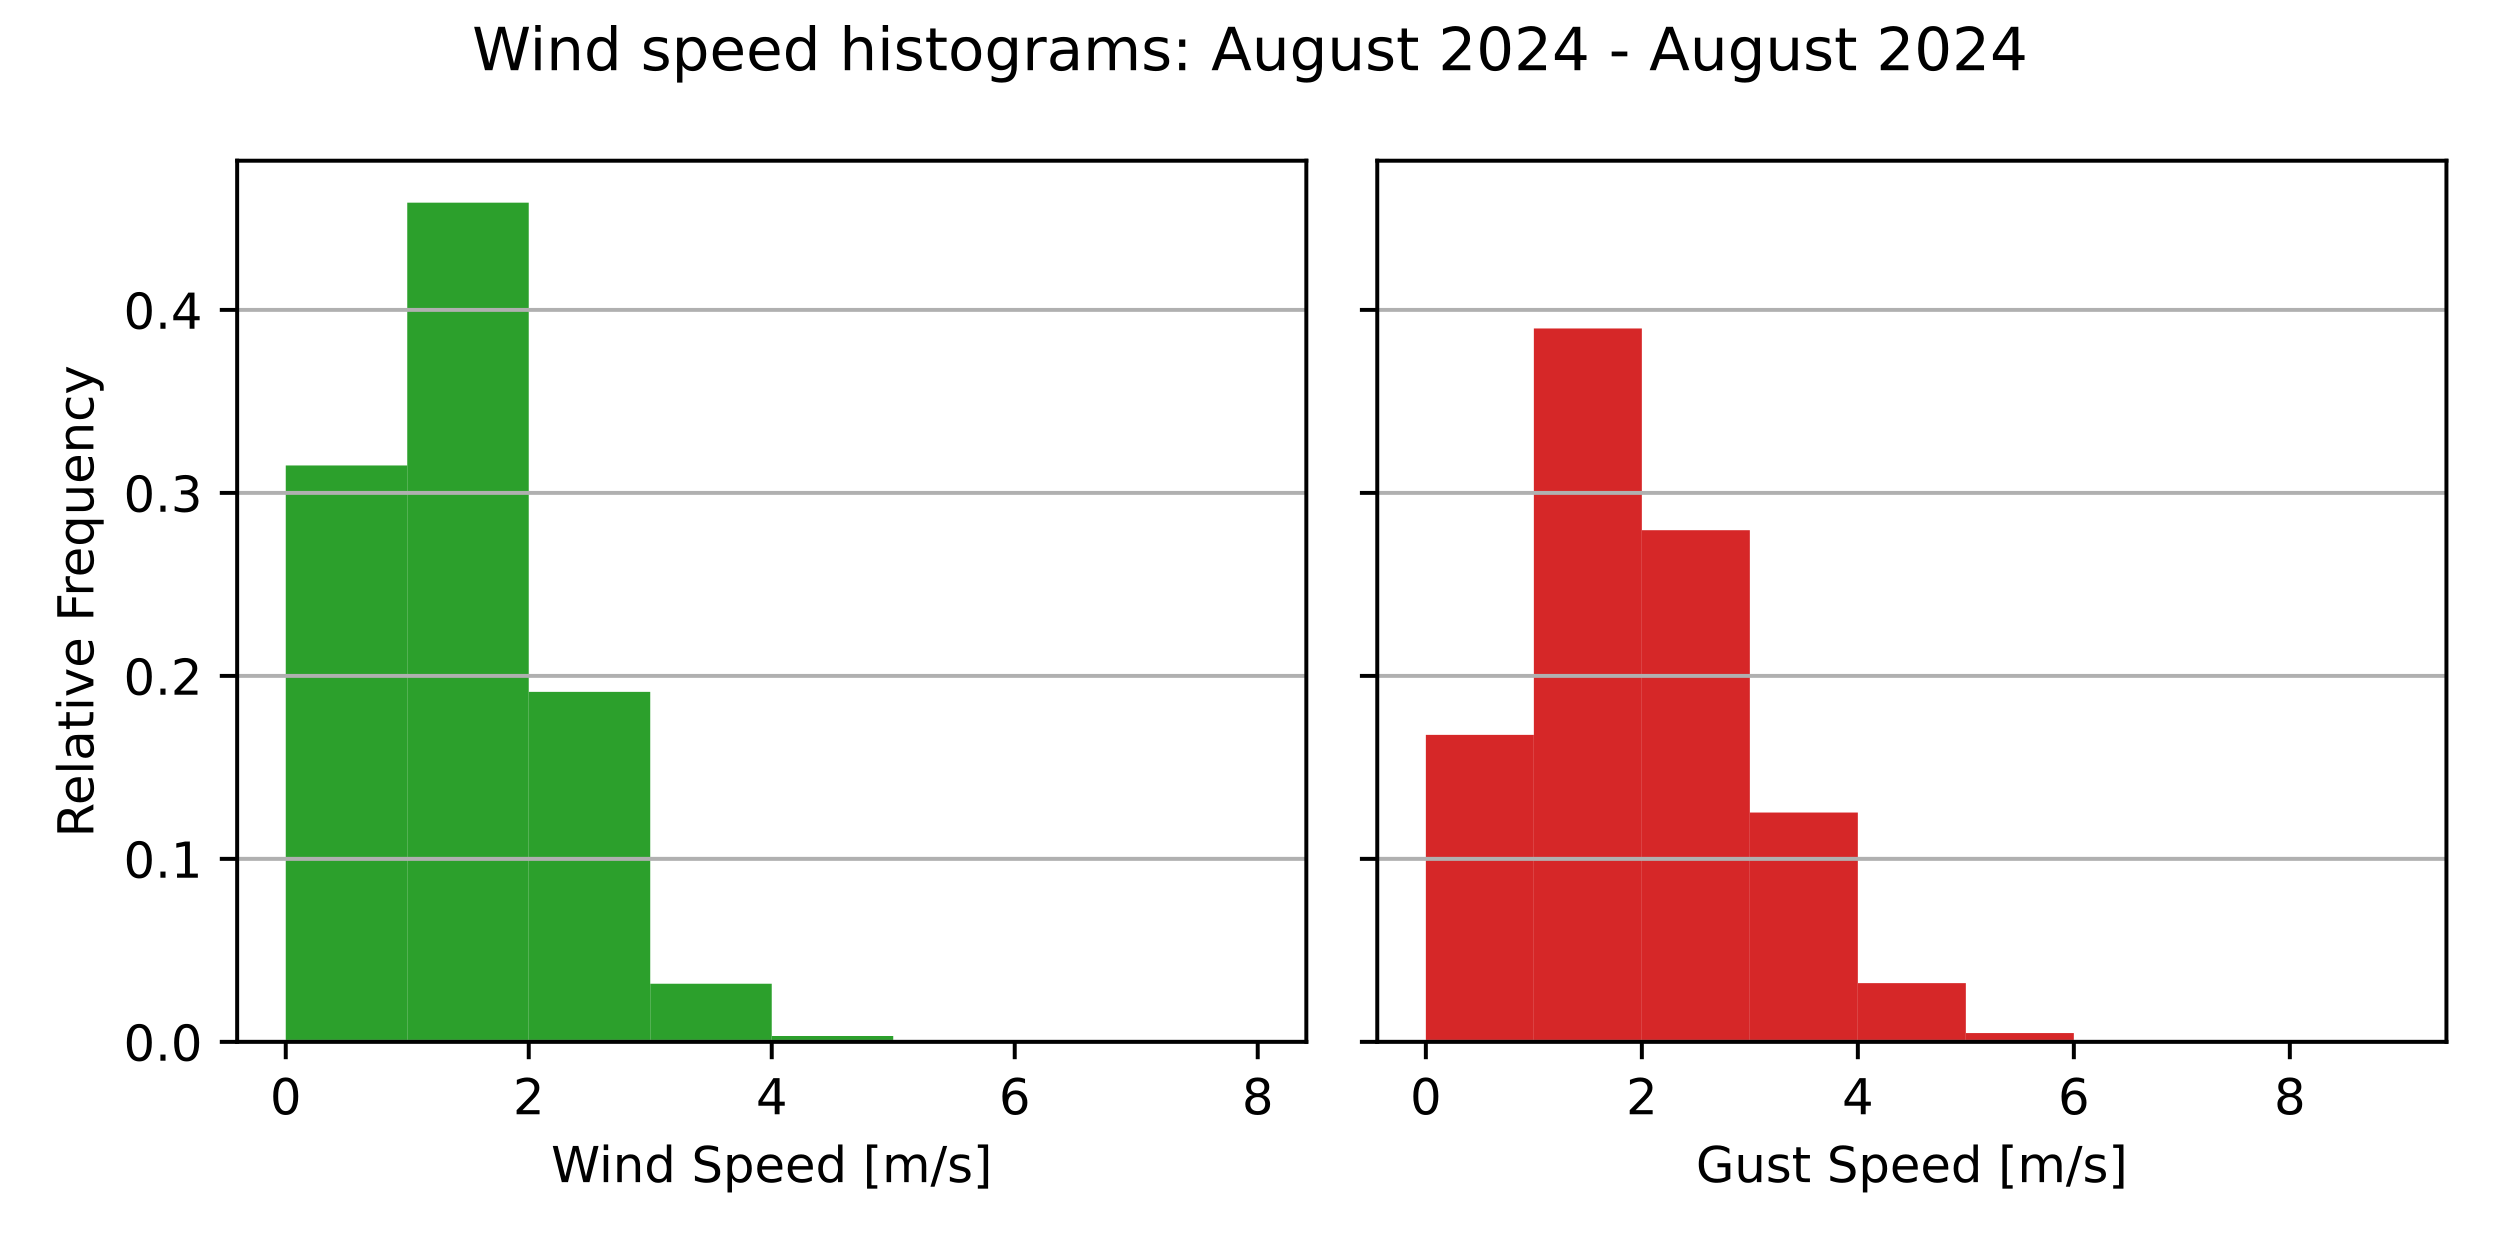
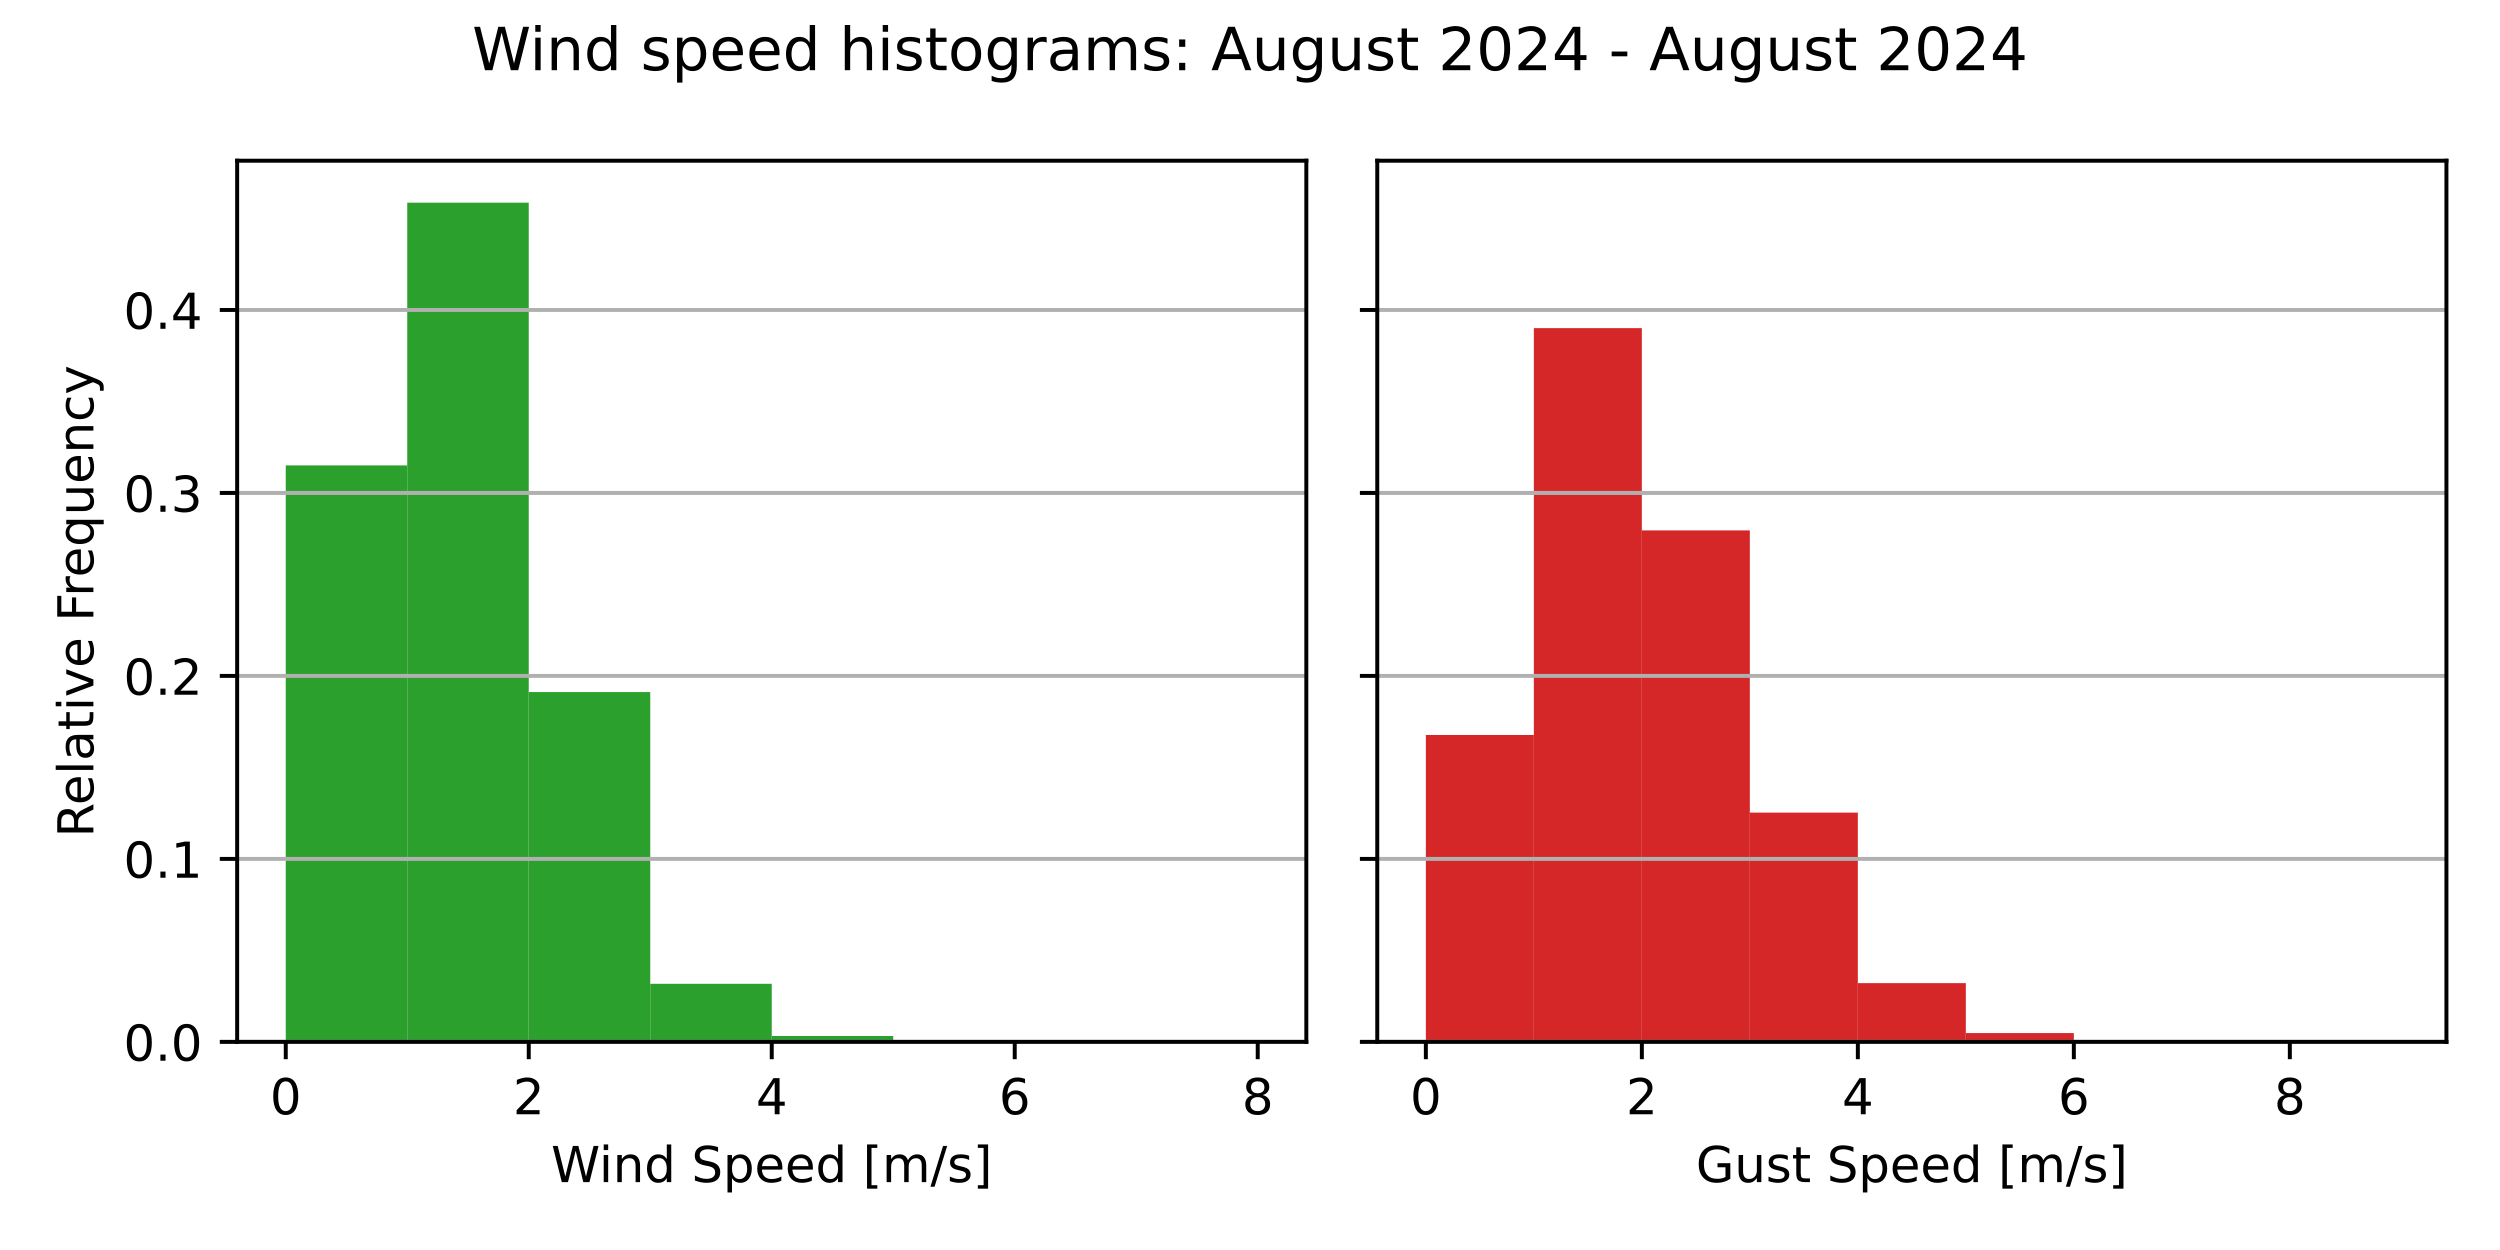
<svg xmlns="http://www.w3.org/2000/svg" xmlns:xlink="http://www.w3.org/1999/xlink" width="504pt" height="252pt" viewBox="0 0 504 252" version="1.1">
  <defs>
    <style type="text/css">*{stroke-linejoin: round; stroke-linecap: butt}</style>
  </defs>
  <g id="figure_1">
    <g id="patch_1">
      <path d="M 0 252  L 504 252  L 504 0  L 0 0  z " style="fill: #ffffff" />
    </g>
    <g id="axes_1">
      <g id="patch_2">
        <path d="M 47.81 210.04  L 263.355 210.04  L 263.355 32.4  L 47.81 32.4  z " style="fill: #ffffff" />
      </g>
      <g id="patch_3">
-         <path d="M 57.608 210.04  L 82.101 210.04  L 82.101 93.84  L 57.608 93.84  z " clip-path="url(#p64d904587e)" style="fill: #2ca02c" />
+         <path d="M 57.608 210.04  L 82.101 210.04  L 82.101 93.822  L 57.608 93.822  z " clip-path="url(#p27dd579285)" style="fill: #2ca02c" />
      </g>
      <g id="patch_4">
-         <path d="M 82.101 210.04  L 106.595 210.04  L 106.595 40.859  L 82.101 40.859  z " clip-path="url(#p64d904587e)" style="fill: #2ca02c" />
+         <path d="M 82.101 210.04  L 106.595 210.04  L 106.595 40.859  L 82.101 40.859  z " clip-path="url(#p27dd579285)" style="fill: #2ca02c" />
      </g>
      <g id="patch_5">
-         <path d="M 106.595 210.04  L 131.089 210.04  L 131.089 139.483  L 106.595 139.483  z " clip-path="url(#p64d904587e)" style="fill: #2ca02c" />
+         <path d="M 106.595 210.04  L 131.089 210.04  L 131.089 139.514  L 106.595 139.514  z " clip-path="url(#p27dd579285)" style="fill: #2ca02c" />
      </g>
      <g id="patch_6">
-         <path d="M 131.089 210.04  L 155.583 210.04  L 155.583 198.323  L 131.089 198.323  z " clip-path="url(#p64d904587e)" style="fill: #2ca02c" />
+         <path d="M 131.089 210.04  L 155.583 210.04  L 155.583 198.332  L 131.089 198.332  z " clip-path="url(#p27dd579285)" style="fill: #2ca02c" />
      </g>
      <g id="patch_7">
-         <path d="M 155.583 210.04  L 180.076 210.04  L 180.076 208.856  L 155.583 208.856  z " clip-path="url(#p64d904587e)" style="fill: #2ca02c" />
+         <path d="M 155.583 210.04  L 180.076 210.04  L 180.076 208.856  L 155.583 208.856  z " clip-path="url(#p27dd579285)" style="fill: #2ca02c" />
      </g>
      <g id="patch_8">
-         <path d="M 180.076 210.04  L 204.57 210.04  L 204.57 209.998  L 180.076 209.998  z " clip-path="url(#p64d904587e)" style="fill: #2ca02c" />
+         <path d="M 180.076 210.04  L 204.57 210.04  L 204.57 209.998  L 180.076 209.998  z " clip-path="url(#p27dd579285)" style="fill: #2ca02c" />
      </g>
      <g id="patch_9">
-         <path d="M 204.57 210.04  L 229.064 210.04  L 229.064 210.04  L 204.57 210.04  z " clip-path="url(#p64d904587e)" style="fill: #2ca02c" />
+         <path d="M 204.57 210.04  L 229.064 210.04  L 229.064 210.04  L 204.57 210.04  z " clip-path="url(#p27dd579285)" style="fill: #2ca02c" />
      </g>
      <g id="patch_10">
-         <path d="M 229.064 210.04  L 253.558 210.04  L 253.558 210.019  L 229.064 210.019  z " clip-path="url(#p64d904587e)" style="fill: #2ca02c" />
+         <path d="M 229.064 210.04  L 253.558 210.04  L 253.558 210.019  L 229.064 210.019  z " clip-path="url(#p27dd579285)" style="fill: #2ca02c" />
      </g>
      <g id="matplotlib.axis_1">
        <g id="xtick_1">
          <g id="line2d_1">
            <defs>
-               <path id="m60af2adc33" d="M 0 0  L 0 3.5  " style="stroke: #000000; stroke-width: 0.8" />
+               <path id="mab77405600" d="M 0 0  L 0 3.5  " style="stroke: #000000; stroke-width: 0.8" />
            </defs>
            <g>
-               <use xlink:href="#m60af2adc33" x="57.608" y="210.04" style="stroke: #000000; stroke-width: 0.8" />
+               <use xlink:href="#mab77405600" x="57.608" y="210.04" style="stroke: #000000; stroke-width: 0.8" />
            </g>
          </g>
          <g id="text_1">
            <g transform="translate(54.42625 224.6384) scale(0.1 -0.1)">
              <defs>
                <path id="DejaVuSans-30" d="M 2034 4250  Q 1547 4250 1301 3770  Q 1056 3291 1056 2328  Q 1056 1369 1301 889  Q 1547 409 2034 409  Q 2525 409 2770 889  Q 3016 1369 3016 2328  Q 3016 3291 2770 3770  Q 2525 4250 2034 4250  z M 2034 4750  Q 2819 4750 3233 4129  Q 3647 3509 3647 2328  Q 3647 1150 3233 529  Q 2819 -91 2034 -91  Q 1250 -91 836 529  Q 422 1150 422 2328  Q 422 3509 836 4129  Q 1250 4750 2034 4750  z " transform="scale(0.015625)" />
              </defs>
              <use xlink:href="#DejaVuSans-30" />
            </g>
          </g>
        </g>
        <g id="xtick_2">
          <g id="line2d_2">
            <g>
-               <use xlink:href="#m60af2adc33" x="106.595" y="210.04" style="stroke: #000000; stroke-width: 0.8" />
+               <use xlink:href="#mab77405600" x="106.595" y="210.04" style="stroke: #000000; stroke-width: 0.8" />
            </g>
          </g>
          <g id="text_2">
            <g transform="translate(103.4137 224.6384) scale(0.1 -0.1)">
              <defs>
                <path id="DejaVuSans-32" d="M 1228 531  L 3431 531  L 3431 0  L 469 0  L 469 531  Q 828 903 1448 1529  Q 2069 2156 2228 2338  Q 2531 2678 2651 2914  Q 2772 3150 2772 3378  Q 2772 3750 2511 3984  Q 2250 4219 1831 4219  Q 1534 4219 1204 4116  Q 875 4013 500 3803  L 500 4441  Q 881 4594 1212 4672  Q 1544 4750 1819 4750  Q 2544 4750 2975 4387  Q 3406 4025 3406 3419  Q 3406 3131 3298 2873  Q 3191 2616 2906 2266  Q 2828 2175 2409 1742  Q 1991 1309 1228 531  z " transform="scale(0.015625)" />
              </defs>
              <use xlink:href="#DejaVuSans-32" />
            </g>
          </g>
        </g>
        <g id="xtick_3">
          <g id="line2d_3">
            <g>
-               <use xlink:href="#m60af2adc33" x="155.583" y="210.04" style="stroke: #000000; stroke-width: 0.8" />
+               <use xlink:href="#mab77405600" x="155.583" y="210.04" style="stroke: #000000; stroke-width: 0.8" />
            </g>
          </g>
          <g id="text_3">
            <g transform="translate(152.4013 224.6384) scale(0.1 -0.1)">
              <defs>
                <path id="DejaVuSans-34" d="M 2419 4116  L 825 1625  L 2419 1625  L 2419 4116  z M 2253 4666  L 3047 4666  L 3047 1625  L 3713 1625  L 3713 1100  L 3047 1100  L 3047 0  L 2419 0  L 2419 1100  L 313 1100  L 313 1709  L 2253 4666  z " transform="scale(0.015625)" />
              </defs>
              <use xlink:href="#DejaVuSans-34" />
            </g>
          </g>
        </g>
        <g id="xtick_4">
          <g id="line2d_4">
            <g>
-               <use xlink:href="#m60af2adc33" x="204.57" y="210.04" style="stroke: #000000; stroke-width: 0.8" />
+               <use xlink:href="#mab77405600" x="204.57" y="210.04" style="stroke: #000000; stroke-width: 0.8" />
            </g>
          </g>
          <g id="text_4">
            <g transform="translate(201.3887 224.6384) scale(0.1 -0.1)">
              <defs>
                <path id="DejaVuSans-36" d="M 2113 2584  Q 1688 2584 1439 2293  Q 1191 2003 1191 1497  Q 1191 994 1439 701  Q 1688 409 2113 409  Q 2538 409 2786 701  Q 3034 994 3034 1497  Q 3034 2003 2786 2293  Q 2538 2584 2113 2584  z M 3366 4563  L 3366 3988  Q 3128 4100 2886 4159  Q 2644 4219 2406 4219  Q 1781 4219 1451 3797  Q 1122 3375 1075 2522  Q 1259 2794 1537 2939  Q 1816 3084 2150 3084  Q 2853 3084 3261 2657  Q 3669 2231 3669 1497  Q 3669 778 3244 343  Q 2819 -91 2113 -91  Q 1303 -91 875 529  Q 447 1150 447 2328  Q 447 3434 972 4092  Q 1497 4750 2381 4750  Q 2619 4750 2861 4703  Q 3103 4656 3366 4563  z " transform="scale(0.015625)" />
              </defs>
              <use xlink:href="#DejaVuSans-36" />
            </g>
          </g>
        </g>
        <g id="xtick_5">
          <g id="line2d_5">
            <g>
-               <use xlink:href="#m60af2adc33" x="253.558" y="210.04" style="stroke: #000000; stroke-width: 0.8" />
+               <use xlink:href="#mab77405600" x="253.558" y="210.04" style="stroke: #000000; stroke-width: 0.8" />
            </g>
          </g>
          <g id="text_5">
            <g transform="translate(250.3762 224.6384) scale(0.1 -0.1)">
              <defs>
                <path id="DejaVuSans-38" d="M 2034 2216  Q 1584 2216 1326 1975  Q 1069 1734 1069 1313  Q 1069 891 1326 650  Q 1584 409 2034 409  Q 2484 409 2743 651  Q 3003 894 3003 1313  Q 3003 1734 2745 1975  Q 2488 2216 2034 2216  z M 1403 2484  Q 997 2584 770 2862  Q 544 3141 544 3541  Q 544 4100 942 4425  Q 1341 4750 2034 4750  Q 2731 4750 3128 4425  Q 3525 4100 3525 3541  Q 3525 3141 3298 2862  Q 3072 2584 2669 2484  Q 3125 2378 3379 2068  Q 3634 1759 3634 1313  Q 3634 634 3220 271  Q 2806 -91 2034 -91  Q 1263 -91 848 271  Q 434 634 434 1313  Q 434 1759 690 2068  Q 947 2378 1403 2484  z M 1172 3481  Q 1172 3119 1398 2916  Q 1625 2713 2034 2713  Q 2441 2713 2670 2916  Q 2900 3119 2900 3481  Q 2900 3844 2670 4047  Q 2441 4250 2034 4250  Q 1625 4250 1398 4047  Q 1172 3844 1172 3481  z " transform="scale(0.015625)" />
              </defs>
              <use xlink:href="#DejaVuSans-38" />
            </g>
          </g>
        </g>
        <g id="text_6">
          <g transform="translate(111.1044 238.3166) scale(0.1 -0.1)">
            <defs>
              <path id="DejaVuSans-57" d="M 213 4666  L 850 4666  L 1831 722  L 2809 4666  L 3519 4666  L 4500 722  L 5478 4666  L 6119 4666  L 4947 0  L 4153 0  L 3169 4050  L 2175 0  L 1381 0  L 213 4666  z " transform="scale(0.015625)" />
              <path id="DejaVuSans-69" d="M 603 3500  L 1178 3500  L 1178 0  L 603 0  L 603 3500  z M 603 4863  L 1178 4863  L 1178 4134  L 603 4134  L 603 4863  z " transform="scale(0.015625)" />
              <path id="DejaVuSans-6e" d="M 3513 2113  L 3513 0  L 2938 0  L 2938 2094  Q 2938 2591 2744 2837  Q 2550 3084 2163 3084  Q 1697 3084 1428 2787  Q 1159 2491 1159 1978  L 1159 0  L 581 0  L 581 3500  L 1159 3500  L 1159 2956  Q 1366 3272 1645 3428  Q 1925 3584 2291 3584  Q 2894 3584 3203 3211  Q 3513 2838 3513 2113  z " transform="scale(0.015625)" />
              <path id="DejaVuSans-64" d="M 2906 2969  L 2906 4863  L 3481 4863  L 3481 0  L 2906 0  L 2906 525  Q 2725 213 2448 61  Q 2172 -91 1784 -91  Q 1150 -91 751 415  Q 353 922 353 1747  Q 353 2572 751 3078  Q 1150 3584 1784 3584  Q 2172 3584 2448 3432  Q 2725 3281 2906 2969  z M 947 1747  Q 947 1113 1208 752  Q 1469 391 1925 391  Q 2381 391 2643 752  Q 2906 1113 2906 1747  Q 2906 2381 2643 2742  Q 2381 3103 1925 3103  Q 1469 3103 1208 2742  Q 947 2381 947 1747  z " transform="scale(0.015625)" />
              <path id="DejaVuSans-20" transform="scale(0.015625)" />
              <path id="DejaVuSans-53" d="M 3425 4513  L 3425 3897  Q 3066 4069 2747 4153  Q 2428 4238 2131 4238  Q 1616 4238 1336 4038  Q 1056 3838 1056 3469  Q 1056 3159 1242 3001  Q 1428 2844 1947 2747  L 2328 2669  Q 3034 2534 3370 2195  Q 3706 1856 3706 1288  Q 3706 609 3251 259  Q 2797 -91 1919 -91  Q 1588 -91 1214 -16  Q 841 59 441 206  L 441 856  Q 825 641 1194 531  Q 1563 422 1919 422  Q 2459 422 2753 634  Q 3047 847 3047 1241  Q 3047 1584 2836 1778  Q 2625 1972 2144 2069  L 1759 2144  Q 1053 2284 737 2584  Q 422 2884 422 3419  Q 422 4038 858 4394  Q 1294 4750 2059 4750  Q 2388 4750 2728 4690  Q 3069 4631 3425 4513  z " transform="scale(0.015625)" />
              <path id="DejaVuSans-70" d="M 1159 525  L 1159 -1331  L 581 -1331  L 581 3500  L 1159 3500  L 1159 2969  Q 1341 3281 1617 3432  Q 1894 3584 2278 3584  Q 2916 3584 3314 3078  Q 3713 2572 3713 1747  Q 3713 922 3314 415  Q 2916 -91 2278 -91  Q 1894 -91 1617 61  Q 1341 213 1159 525  z M 3116 1747  Q 3116 2381 2855 2742  Q 2594 3103 2138 3103  Q 1681 3103 1420 2742  Q 1159 2381 1159 1747  Q 1159 1113 1420 752  Q 1681 391 2138 391  Q 2594 391 2855 752  Q 3116 1113 3116 1747  z " transform="scale(0.015625)" />
              <path id="DejaVuSans-65" d="M 3597 1894  L 3597 1613  L 953 1613  Q 991 1019 1311 708  Q 1631 397 2203 397  Q 2534 397 2845 478  Q 3156 559 3463 722  L 3463 178  Q 3153 47 2828 -22  Q 2503 -91 2169 -91  Q 1331 -91 842 396  Q 353 884 353 1716  Q 353 2575 817 3079  Q 1281 3584 2069 3584  Q 2775 3584 3186 3129  Q 3597 2675 3597 1894  z M 3022 2063  Q 3016 2534 2758 2815  Q 2500 3097 2075 3097  Q 1594 3097 1305 2825  Q 1016 2553 972 2059  L 3022 2063  z " transform="scale(0.015625)" />
              <path id="DejaVuSans-5b" d="M 550 4863  L 1875 4863  L 1875 4416  L 1125 4416  L 1125 -397  L 1875 -397  L 1875 -844  L 550 -844  L 550 4863  z " transform="scale(0.015625)" />
              <path id="DejaVuSans-6d" d="M 3328 2828  Q 3544 3216 3844 3400  Q 4144 3584 4550 3584  Q 5097 3584 5394 3201  Q 5691 2819 5691 2113  L 5691 0  L 5113 0  L 5113 2094  Q 5113 2597 4934 2840  Q 4756 3084 4391 3084  Q 3944 3084 3684 2787  Q 3425 2491 3425 1978  L 3425 0  L 2847 0  L 2847 2094  Q 2847 2600 2669 2842  Q 2491 3084 2119 3084  Q 1678 3084 1418 2786  Q 1159 2488 1159 1978  L 1159 0  L 581 0  L 581 3500  L 1159 3500  L 1159 2956  Q 1356 3278 1631 3431  Q 1906 3584 2284 3584  Q 2666 3584 2933 3390  Q 3200 3197 3328 2828  z " transform="scale(0.015625)" />
              <path id="DejaVuSans-2f" d="M 1625 4666  L 2156 4666  L 531 -594  L 0 -594  L 1625 4666  z " transform="scale(0.015625)" />
              <path id="DejaVuSans-73" d="M 2834 3397  L 2834 2853  Q 2591 2978 2328 3040  Q 2066 3103 1784 3103  Q 1356 3103 1142 2972  Q 928 2841 928 2578  Q 928 2378 1081 2264  Q 1234 2150 1697 2047  L 1894 2003  Q 2506 1872 2764 1633  Q 3022 1394 3022 966  Q 3022 478 2636 193  Q 2250 -91 1575 -91  Q 1294 -91 989 -36  Q 684 19 347 128  L 347 722  Q 666 556 975 473  Q 1284 391 1588 391  Q 1994 391 2212 530  Q 2431 669 2431 922  Q 2431 1156 2273 1281  Q 2116 1406 1581 1522  L 1381 1569  Q 847 1681 609 1914  Q 372 2147 372 2553  Q 372 3047 722 3315  Q 1072 3584 1716 3584  Q 2034 3584 2315 3537  Q 2597 3491 2834 3397  z " transform="scale(0.015625)" />
              <path id="DejaVuSans-5d" d="M 1947 4863  L 1947 -844  L 622 -844  L 622 -397  L 1369 -397  L 1369 4416  L 622 4416  L 622 4863  L 1947 4863  z " transform="scale(0.015625)" />
            </defs>
            <use xlink:href="#DejaVuSans-57" />
            <use xlink:href="#DejaVuSans-69" x="96.627" />
            <use xlink:href="#DejaVuSans-6e" x="124.41" />
            <use xlink:href="#DejaVuSans-64" x="187.789" />
            <use xlink:href="#DejaVuSans-20" x="251.266" />
            <use xlink:href="#DejaVuSans-53" x="283.053" />
            <use xlink:href="#DejaVuSans-70" x="346.529" />
            <use xlink:href="#DejaVuSans-65" x="410.006" />
            <use xlink:href="#DejaVuSans-65" x="471.529" />
            <use xlink:href="#DejaVuSans-64" x="533.053" />
            <use xlink:href="#DejaVuSans-20" x="596.529" />
            <use xlink:href="#DejaVuSans-5b" x="628.316" />
            <use xlink:href="#DejaVuSans-6d" x="667.33" />
            <use xlink:href="#DejaVuSans-2f" x="764.742" />
            <use xlink:href="#DejaVuSans-73" x="798.434" />
            <use xlink:href="#DejaVuSans-5d" x="850.533" />
          </g>
        </g>
      </g>
      <g id="matplotlib.axis_2">
        <g id="ytick_1">
          <g id="line2d_6">
-             <path d="M 47.81 210.04  L 263.355 210.04  " clip-path="url(#p64d904587e)" style="fill: none; stroke: #b0b0b0; stroke-width: 0.8; stroke-linecap: square" />
+             <path d="M 47.81 210.04  L 263.355 210.04  " clip-path="url(#p27dd579285)" style="fill: none; stroke: #b0b0b0; stroke-width: 0.8; stroke-linecap: square" />
          </g>
          <g id="line2d_7">
            <defs>
-               <path id="m5f99edb84e" d="M 0 0  L -3.5 0  " style="stroke: #000000; stroke-width: 0.8" />
+               <path id="mf411863f12" d="M 0 0  L -3.5 0  " style="stroke: #000000; stroke-width: 0.8" />
            </defs>
            <g>
-               <use xlink:href="#m5f99edb84e" x="47.81" y="210.04" style="stroke: #000000; stroke-width: 0.8" />
+               <use xlink:href="#mf411863f12" x="47.81" y="210.04" style="stroke: #000000; stroke-width: 0.8" />
            </g>
          </g>
          <g id="text_7">
            <g transform="translate(24.90687 213.8392) scale(0.1 -0.1)">
              <defs>
                <path id="DejaVuSans-2e" d="M 684 794  L 1344 794  L 1344 0  L 684 0  L 684 794  z " transform="scale(0.015625)" />
              </defs>
              <use xlink:href="#DejaVuSans-30" />
              <use xlink:href="#DejaVuSans-2e" x="63.623" />
              <use xlink:href="#DejaVuSans-30" x="95.41" />
            </g>
          </g>
        </g>
        <g id="ytick_2">
          <g id="line2d_8">
-             <path d="M 47.81 173.15  L 263.355 173.15  " clip-path="url(#p64d904587e)" style="fill: none; stroke: #b0b0b0; stroke-width: 0.8; stroke-linecap: square" />
+             <path d="M 47.81 173.152  L 263.355 173.152  " clip-path="url(#p27dd579285)" style="fill: none; stroke: #b0b0b0; stroke-width: 0.8; stroke-linecap: square" />
          </g>
          <g id="line2d_9">
            <g>
-               <use xlink:href="#m5f99edb84e" x="47.81" y="173.15" style="stroke: #000000; stroke-width: 0.8" />
+               <use xlink:href="#mf411863f12" x="47.81" y="173.152" style="stroke: #000000; stroke-width: 0.8" />
            </g>
          </g>
          <g id="text_8">
-             <g transform="translate(24.90687 176.9489) scale(0.1 -0.1)">
+             <g transform="translate(24.90687 176.9512) scale(0.1 -0.1)">
              <defs>
                <path id="DejaVuSans-31" d="M 794 531  L 1825 531  L 1825 4091  L 703 3866  L 703 4441  L 1819 4666  L 2450 4666  L 2450 531  L 3481 531  L 3481 0  L 794 0  L 794 531  z " transform="scale(0.015625)" />
              </defs>
              <use xlink:href="#DejaVuSans-30" />
              <use xlink:href="#DejaVuSans-2e" x="63.623" />
              <use xlink:href="#DejaVuSans-31" x="95.41" />
            </g>
          </g>
        </g>
        <g id="ytick_3">
          <g id="line2d_10">
-             <path d="M 47.81 136.259  L 263.355 136.259  " clip-path="url(#p64d904587e)" style="fill: none; stroke: #b0b0b0; stroke-width: 0.8; stroke-linecap: square" />
+             <path d="M 47.81 136.264  L 263.355 136.264  " clip-path="url(#p27dd579285)" style="fill: none; stroke: #b0b0b0; stroke-width: 0.8; stroke-linecap: square" />
          </g>
          <g id="line2d_11">
            <g>
-               <use xlink:href="#m5f99edb84e" x="47.81" y="136.259" style="stroke: #000000; stroke-width: 0.8" />
+               <use xlink:href="#mf411863f12" x="47.81" y="136.264" style="stroke: #000000; stroke-width: 0.8" />
            </g>
          </g>
          <g id="text_9">
-             <g transform="translate(24.90687 140.0586) scale(0.1 -0.1)">
+             <g transform="translate(24.90687 140.0632) scale(0.1 -0.1)">
              <use xlink:href="#DejaVuSans-30" />
              <use xlink:href="#DejaVuSans-2e" x="63.623" />
              <use xlink:href="#DejaVuSans-32" x="95.41" />
            </g>
          </g>
        </g>
        <g id="ytick_4">
          <g id="line2d_12">
-             <path d="M 47.81 99.369  L 263.355 99.369  " clip-path="url(#p64d904587e)" style="fill: none; stroke: #b0b0b0; stroke-width: 0.8; stroke-linecap: square" />
+             <path d="M 47.81 99.376  L 263.355 99.376  " clip-path="url(#p27dd579285)" style="fill: none; stroke: #b0b0b0; stroke-width: 0.8; stroke-linecap: square" />
          </g>
          <g id="line2d_13">
            <g>
-               <use xlink:href="#m5f99edb84e" x="47.81" y="99.369" style="stroke: #000000; stroke-width: 0.8" />
+               <use xlink:href="#mf411863f12" x="47.81" y="99.376" style="stroke: #000000; stroke-width: 0.8" />
            </g>
          </g>
          <g id="text_10">
-             <g transform="translate(24.90687 103.1684) scale(0.1 -0.1)">
+             <g transform="translate(24.90687 103.1752) scale(0.1 -0.1)">
              <defs>
                <path id="DejaVuSans-33" d="M 2597 2516  Q 3050 2419 3304 2112  Q 3559 1806 3559 1356  Q 3559 666 3084 287  Q 2609 -91 1734 -91  Q 1441 -91 1130 -33  Q 819 25 488 141  L 488 750  Q 750 597 1062 519  Q 1375 441 1716 441  Q 2309 441 2620 675  Q 2931 909 2931 1356  Q 2931 1769 2642 2001  Q 2353 2234 1838 2234  L 1294 2234  L 1294 2753  L 1863 2753  Q 2328 2753 2575 2939  Q 2822 3125 2822 3475  Q 2822 3834 2567 4026  Q 2313 4219 1838 4219  Q 1578 4219 1281 4162  Q 984 4106 628 3988  L 628 4550  Q 988 4650 1302 4700  Q 1616 4750 1894 4750  Q 2613 4750 3031 4423  Q 3450 4097 3450 3541  Q 3450 3153 3228 2886  Q 3006 2619 2597 2516  z " transform="scale(0.015625)" />
              </defs>
              <use xlink:href="#DejaVuSans-30" />
              <use xlink:href="#DejaVuSans-2e" x="63.623" />
              <use xlink:href="#DejaVuSans-33" x="95.41" />
            </g>
          </g>
        </g>
        <g id="ytick_5">
          <g id="line2d_14">
-             <path d="M 47.81 62.479  L 263.355 62.479  " clip-path="url(#p64d904587e)" style="fill: none; stroke: #b0b0b0; stroke-width: 0.8; stroke-linecap: square" />
+             <path d="M 47.81 62.488  L 263.355 62.488  " clip-path="url(#p27dd579285)" style="fill: none; stroke: #b0b0b0; stroke-width: 0.8; stroke-linecap: square" />
          </g>
          <g id="line2d_15">
            <g>
-               <use xlink:href="#m5f99edb84e" x="47.81" y="62.479" style="stroke: #000000; stroke-width: 0.8" />
+               <use xlink:href="#mf411863f12" x="47.81" y="62.488" style="stroke: #000000; stroke-width: 0.8" />
            </g>
          </g>
          <g id="text_11">
-             <g transform="translate(24.90687 66.27806) scale(0.1 -0.1)">
+             <g transform="translate(24.90687 66.28722) scale(0.1 -0.1)">
              <use xlink:href="#DejaVuSans-30" />
              <use xlink:href="#DejaVuSans-2e" x="63.623" />
              <use xlink:href="#DejaVuSans-34" x="95.41" />
            </g>
          </g>
        </g>
        <g id="text_12">
          <g transform="translate(18.82719 168.8028) rotate(-90) scale(0.1 -0.1)">
            <defs>
              <path id="DejaVuSans-52" d="M 2841 2188  Q 3044 2119 3236 1894  Q 3428 1669 3622 1275  L 4263 0  L 3584 0  L 2988 1197  Q 2756 1666 2539 1819  Q 2322 1972 1947 1972  L 1259 1972  L 1259 0  L 628 0  L 628 4666  L 2053 4666  Q 2853 4666 3247 4331  Q 3641 3997 3641 3322  Q 3641 2881 3436 2590  Q 3231 2300 2841 2188  z M 1259 4147  L 1259 2491  L 2053 2491  Q 2509 2491 2742 2702  Q 2975 2913 2975 3322  Q 2975 3731 2742 3939  Q 2509 4147 2053 4147  L 1259 4147  z " transform="scale(0.015625)" />
              <path id="DejaVuSans-6c" d="M 603 4863  L 1178 4863  L 1178 0  L 603 0  L 603 4863  z " transform="scale(0.015625)" />
              <path id="DejaVuSans-61" d="M 2194 1759  Q 1497 1759 1228 1600  Q 959 1441 959 1056  Q 959 750 1161 570  Q 1363 391 1709 391  Q 2188 391 2477 730  Q 2766 1069 2766 1631  L 2766 1759  L 2194 1759  z M 3341 1997  L 3341 0  L 2766 0  L 2766 531  Q 2569 213 2275 61  Q 1981 -91 1556 -91  Q 1019 -91 701 211  Q 384 513 384 1019  Q 384 1609 779 1909  Q 1175 2209 1959 2209  L 2766 2209  L 2766 2266  Q 2766 2663 2505 2880  Q 2244 3097 1772 3097  Q 1472 3097 1187 3025  Q 903 2953 641 2809  L 641 3341  Q 956 3463 1253 3523  Q 1550 3584 1831 3584  Q 2591 3584 2966 3190  Q 3341 2797 3341 1997  z " transform="scale(0.015625)" />
              <path id="DejaVuSans-74" d="M 1172 4494  L 1172 3500  L 2356 3500  L 2356 3053  L 1172 3053  L 1172 1153  Q 1172 725 1289 603  Q 1406 481 1766 481  L 2356 481  L 2356 0  L 1766 0  Q 1100 0 847 248  Q 594 497 594 1153  L 594 3053  L 172 3053  L 172 3500  L 594 3500  L 594 4494  L 1172 4494  z " transform="scale(0.015625)" />
              <path id="DejaVuSans-76" d="M 191 3500  L 800 3500  L 1894 563  L 2988 3500  L 3597 3500  L 2284 0  L 1503 0  L 191 3500  z " transform="scale(0.015625)" />
              <path id="DejaVuSans-46" d="M 628 4666  L 3309 4666  L 3309 4134  L 1259 4134  L 1259 2759  L 3109 2759  L 3109 2228  L 1259 2228  L 1259 0  L 628 0  L 628 4666  z " transform="scale(0.015625)" />
              <path id="DejaVuSans-72" d="M 2631 2963  Q 2534 3019 2420 3045  Q 2306 3072 2169 3072  Q 1681 3072 1420 2755  Q 1159 2438 1159 1844  L 1159 0  L 581 0  L 581 3500  L 1159 3500  L 1159 2956  Q 1341 3275 1631 3429  Q 1922 3584 2338 3584  Q 2397 3584 2469 3576  Q 2541 3569 2628 3553  L 2631 2963  z " transform="scale(0.015625)" />
              <path id="DejaVuSans-71" d="M 947 1747  Q 947 1113 1208 752  Q 1469 391 1925 391  Q 2381 391 2643 752  Q 2906 1113 2906 1747  Q 2906 2381 2643 2742  Q 2381 3103 1925 3103  Q 1469 3103 1208 2742  Q 947 2381 947 1747  z M 2906 525  Q 2725 213 2448 61  Q 2172 -91 1784 -91  Q 1150 -91 751 415  Q 353 922 353 1747  Q 353 2572 751 3078  Q 1150 3584 1784 3584  Q 2172 3584 2448 3432  Q 2725 3281 2906 2969  L 2906 3500  L 3481 3500  L 3481 -1331  L 2906 -1331  L 2906 525  z " transform="scale(0.015625)" />
              <path id="DejaVuSans-75" d="M 544 1381  L 544 3500  L 1119 3500  L 1119 1403  Q 1119 906 1312 657  Q 1506 409 1894 409  Q 2359 409 2629 706  Q 2900 1003 2900 1516  L 2900 3500  L 3475 3500  L 3475 0  L 2900 0  L 2900 538  Q 2691 219 2414 64  Q 2138 -91 1772 -91  Q 1169 -91 856 284  Q 544 659 544 1381  z M 1991 3584  L 1991 3584  z " transform="scale(0.015625)" />
              <path id="DejaVuSans-63" d="M 3122 3366  L 3122 2828  Q 2878 2963 2633 3030  Q 2388 3097 2138 3097  Q 1578 3097 1268 2742  Q 959 2388 959 1747  Q 959 1106 1268 751  Q 1578 397 2138 397  Q 2388 397 2633 464  Q 2878 531 3122 666  L 3122 134  Q 2881 22 2623 -34  Q 2366 -91 2075 -91  Q 1284 -91 818 406  Q 353 903 353 1747  Q 353 2603 823 3093  Q 1294 3584 2113 3584  Q 2378 3584 2631 3529  Q 2884 3475 3122 3366  z " transform="scale(0.015625)" />
              <path id="DejaVuSans-79" d="M 2059 -325  Q 1816 -950 1584 -1140  Q 1353 -1331 966 -1331  L 506 -1331  L 506 -850  L 844 -850  Q 1081 -850 1212 -737  Q 1344 -625 1503 -206  L 1606 56  L 191 3500  L 800 3500  L 1894 763  L 2988 3500  L 3597 3500  L 2059 -325  z " transform="scale(0.015625)" />
            </defs>
            <use xlink:href="#DejaVuSans-52" />
            <use xlink:href="#DejaVuSans-65" x="64.982" />
            <use xlink:href="#DejaVuSans-6c" x="126.506" />
            <use xlink:href="#DejaVuSans-61" x="154.289" />
            <use xlink:href="#DejaVuSans-74" x="215.568" />
            <use xlink:href="#DejaVuSans-69" x="254.777" />
            <use xlink:href="#DejaVuSans-76" x="282.561" />
            <use xlink:href="#DejaVuSans-65" x="341.74" />
            <use xlink:href="#DejaVuSans-20" x="403.264" />
            <use xlink:href="#DejaVuSans-46" x="435.051" />
            <use xlink:href="#DejaVuSans-72" x="485.32" />
            <use xlink:href="#DejaVuSans-65" x="524.184" />
            <use xlink:href="#DejaVuSans-71" x="585.707" />
            <use xlink:href="#DejaVuSans-75" x="649.184" />
            <use xlink:href="#DejaVuSans-65" x="712.562" />
            <use xlink:href="#DejaVuSans-6e" x="774.086" />
            <use xlink:href="#DejaVuSans-63" x="837.465" />
            <use xlink:href="#DejaVuSans-79" x="892.445" />
          </g>
        </g>
      </g>
      <g id="patch_11">
        <path d="M 47.81 210.04  L 47.81 32.4  " style="fill: none; stroke: #000000; stroke-width: 0.8; stroke-linejoin: miter; stroke-linecap: square" />
      </g>
      <g id="patch_12">
        <path d="M 263.355 210.04  L 263.355 32.4  " style="fill: none; stroke: #000000; stroke-width: 0.8; stroke-linejoin: miter; stroke-linecap: square" />
      </g>
      <g id="patch_13">
        <path d="M 47.81 210.04  L 263.355 210.04  " style="fill: none; stroke: #000000; stroke-width: 0.8; stroke-linejoin: miter; stroke-linecap: square" />
      </g>
      <g id="patch_14">
        <path d="M 47.81 32.4  L 263.355 32.4  " style="fill: none; stroke: #000000; stroke-width: 0.8; stroke-linejoin: miter; stroke-linecap: square" />
      </g>
    </g>
    <g id="axes_2">
      <g id="patch_15">
        <path d="M 277.655 210.04  L 493.2 210.04  L 493.2 32.4  L 277.655 32.4  z " style="fill: #ffffff" />
      </g>
      <g id="patch_16">
-         <path d="M 287.452 210.04  L 309.225 210.04  L 309.225 148.154  L 287.452 148.154  z " clip-path="url(#p3c1760160d)" style="fill: #d62728" />
+         <path d="M 287.452 210.04  L 309.225 210.04  L 309.225 148.18  L 287.452 148.18  z " clip-path="url(#pa12bbb9728)" style="fill: #d62728" />
      </g>
      <g id="patch_17">
-         <path d="M 309.225 210.04  L 330.997 210.04  L 330.997 66.218  L 309.225 66.218  z " clip-path="url(#p3c1760160d)" style="fill: #d62728" />
+         <path d="M 309.225 210.04  L 330.997 210.04  L 330.997 66.157  L 309.225 66.157  z " clip-path="url(#pa12bbb9728)" style="fill: #d62728" />
      </g>
      <g id="patch_18">
-         <path d="M 330.997 210.04  L 352.769 210.04  L 352.769 106.89  L 330.997 106.89  z " clip-path="url(#p3c1760160d)" style="fill: #d62728" />
+         <path d="M 330.997 210.04  L 352.769 210.04  L 352.769 106.925  L 330.997 106.925  z " clip-path="url(#pa12bbb9728)" style="fill: #d62728" />
      </g>
      <g id="patch_19">
-         <path d="M 352.769 210.04  L 374.541 210.04  L 374.541 163.806  L 352.769 163.806  z " clip-path="url(#p3c1760160d)" style="fill: #d62728" />
+         <path d="M 352.769 210.04  L 374.541 210.04  L 374.541 163.819  L 352.769 163.819  z " clip-path="url(#pa12bbb9728)" style="fill: #d62728" />
      </g>
      <g id="patch_20">
-         <path d="M 374.541 210.04  L 396.314 210.04  L 396.314 198.196  L 374.541 198.196  z " clip-path="url(#p3c1760160d)" style="fill: #d62728" />
+         <path d="M 374.541 210.04  L 396.314 210.04  L 396.314 198.205  L 374.541 198.205  z " clip-path="url(#pa12bbb9728)" style="fill: #d62728" />
      </g>
      <g id="patch_21">
-         <path d="M 396.314 210.04  L 418.086 210.04  L 418.086 208.263  L 396.314 208.263  z " clip-path="url(#p3c1760160d)" style="fill: #d62728" />
+         <path d="M 396.314 210.04  L 418.086 210.04  L 418.086 208.265  L 396.314 208.265  z " clip-path="url(#pa12bbb9728)" style="fill: #d62728" />
      </g>
      <g id="patch_22">
-         <path d="M 418.086 210.04  L 439.858 210.04  L 439.858 209.955  L 418.086 209.955  z " clip-path="url(#p3c1760160d)" style="fill: #d62728" />
+         <path d="M 418.086 210.04  L 439.858 210.04  L 439.858 209.955  L 418.086 209.955  z " clip-path="url(#pa12bbb9728)" style="fill: #d62728" />
      </g>
      <g id="patch_23">
-         <path d="M 439.858 210.04  L 461.63 210.04  L 461.63 209.955  L 439.858 209.955  z " clip-path="url(#p3c1760160d)" style="fill: #d62728" />
+         <path d="M 439.858 210.04  L 461.63 210.04  L 461.63 209.955  L 439.858 209.955  z " clip-path="url(#pa12bbb9728)" style="fill: #d62728" />
      </g>
      <g id="patch_24">
-         <path d="M 461.63 210.04  L 483.402 210.04  L 483.402 210.019  L 461.63 210.019  z " clip-path="url(#p3c1760160d)" style="fill: #d62728" />
+         <path d="M 461.63 210.04  L 483.402 210.04  L 483.402 210.019  L 461.63 210.019  z " clip-path="url(#pa12bbb9728)" style="fill: #d62728" />
      </g>
      <g id="matplotlib.axis_3">
        <g id="xtick_6">
          <g id="line2d_16">
            <g>
-               <use xlink:href="#m60af2adc33" x="287.452" y="210.04" style="stroke: #000000; stroke-width: 0.8" />
+               <use xlink:href="#mab77405600" x="287.452" y="210.04" style="stroke: #000000; stroke-width: 0.8" />
            </g>
          </g>
          <g id="text_13">
            <g transform="translate(284.2713 224.6384) scale(0.1 -0.1)">
              <use xlink:href="#DejaVuSans-30" />
            </g>
          </g>
        </g>
        <g id="xtick_7">
          <g id="line2d_17">
            <g>
-               <use xlink:href="#m60af2adc33" x="330.997" y="210.04" style="stroke: #000000; stroke-width: 0.8" />
+               <use xlink:href="#mab77405600" x="330.997" y="210.04" style="stroke: #000000; stroke-width: 0.8" />
            </g>
          </g>
          <g id="text_14">
            <g transform="translate(327.8157 224.6384) scale(0.1 -0.1)">
              <use xlink:href="#DejaVuSans-32" />
            </g>
          </g>
        </g>
        <g id="xtick_8">
          <g id="line2d_18">
            <g>
-               <use xlink:href="#m60af2adc33" x="374.541" y="210.04" style="stroke: #000000; stroke-width: 0.8" />
+               <use xlink:href="#mab77405600" x="374.541" y="210.04" style="stroke: #000000; stroke-width: 0.8" />
            </g>
          </g>
          <g id="text_15">
            <g transform="translate(371.3601 224.6384) scale(0.1 -0.1)">
              <use xlink:href="#DejaVuSans-34" />
            </g>
          </g>
        </g>
        <g id="xtick_9">
          <g id="line2d_19">
            <g>
-               <use xlink:href="#m60af2adc33" x="418.086" y="210.04" style="stroke: #000000; stroke-width: 0.8" />
+               <use xlink:href="#mab77405600" x="418.086" y="210.04" style="stroke: #000000; stroke-width: 0.8" />
            </g>
          </g>
          <g id="text_16">
            <g transform="translate(414.9046 224.6384) scale(0.1 -0.1)">
              <use xlink:href="#DejaVuSans-36" />
            </g>
          </g>
        </g>
        <g id="xtick_10">
          <g id="line2d_20">
            <g>
-               <use xlink:href="#m60af2adc33" x="461.63" y="210.04" style="stroke: #000000; stroke-width: 0.8" />
+               <use xlink:href="#mab77405600" x="461.63" y="210.04" style="stroke: #000000; stroke-width: 0.8" />
            </g>
          </g>
          <g id="text_17">
            <g transform="translate(458.449 224.6384) scale(0.1 -0.1)">
              <use xlink:href="#DejaVuSans-38" />
            </g>
          </g>
        </g>
        <g id="text_18">
          <g transform="translate(341.9048 238.3166) scale(0.1 -0.1)">
            <defs>
              <path id="DejaVuSans-47" d="M 3809 666  L 3809 1919  L 2778 1919  L 2778 2438  L 4434 2438  L 4434 434  Q 4069 175 3628 42  Q 3188 -91 2688 -91  Q 1594 -91 976 548  Q 359 1188 359 2328  Q 359 3472 976 4111  Q 1594 4750 2688 4750  Q 3144 4750 3555 4637  Q 3966 4525 4313 4306  L 4313 3634  Q 3963 3931 3569 4081  Q 3175 4231 2741 4231  Q 1884 4231 1454 3753  Q 1025 3275 1025 2328  Q 1025 1384 1454 906  Q 1884 428 2741 428  Q 3075 428 3337 486  Q 3600 544 3809 666  z " transform="scale(0.015625)" />
            </defs>
            <use xlink:href="#DejaVuSans-47" />
            <use xlink:href="#DejaVuSans-75" x="77.49" />
            <use xlink:href="#DejaVuSans-73" x="140.869" />
            <use xlink:href="#DejaVuSans-74" x="192.969" />
            <use xlink:href="#DejaVuSans-20" x="232.178" />
            <use xlink:href="#DejaVuSans-53" x="263.965" />
            <use xlink:href="#DejaVuSans-70" x="327.441" />
            <use xlink:href="#DejaVuSans-65" x="390.918" />
            <use xlink:href="#DejaVuSans-65" x="452.441" />
            <use xlink:href="#DejaVuSans-64" x="513.965" />
            <use xlink:href="#DejaVuSans-20" x="577.441" />
            <use xlink:href="#DejaVuSans-5b" x="609.229" />
            <use xlink:href="#DejaVuSans-6d" x="648.242" />
            <use xlink:href="#DejaVuSans-2f" x="745.654" />
            <use xlink:href="#DejaVuSans-73" x="779.346" />
            <use xlink:href="#DejaVuSans-5d" x="831.445" />
          </g>
        </g>
      </g>
      <g id="matplotlib.axis_4">
        <g id="ytick_6">
          <g id="line2d_21">
-             <path d="M 277.655 210.04  L 493.2 210.04  " clip-path="url(#p3c1760160d)" style="fill: none; stroke: #b0b0b0; stroke-width: 0.8; stroke-linecap: square" />
+             <path d="M 277.655 210.04  L 493.2 210.04  " clip-path="url(#pa12bbb9728)" style="fill: none; stroke: #b0b0b0; stroke-width: 0.8; stroke-linecap: square" />
          </g>
          <g id="line2d_22">
            <g>
-               <use xlink:href="#m5f99edb84e" x="277.655" y="210.04" style="stroke: #000000; stroke-width: 0.8" />
+               <use xlink:href="#mf411863f12" x="277.655" y="210.04" style="stroke: #000000; stroke-width: 0.8" />
            </g>
          </g>
        </g>
        <g id="ytick_7">
          <g id="line2d_23">
-             <path d="M 277.655 173.15  L 493.2 173.15  " clip-path="url(#p3c1760160d)" style="fill: none; stroke: #b0b0b0; stroke-width: 0.8; stroke-linecap: square" />
+             <path d="M 277.655 173.152  L 493.2 173.152  " clip-path="url(#pa12bbb9728)" style="fill: none; stroke: #b0b0b0; stroke-width: 0.8; stroke-linecap: square" />
          </g>
          <g id="line2d_24">
            <g>
-               <use xlink:href="#m5f99edb84e" x="277.655" y="173.15" style="stroke: #000000; stroke-width: 0.8" />
+               <use xlink:href="#mf411863f12" x="277.655" y="173.152" style="stroke: #000000; stroke-width: 0.8" />
            </g>
          </g>
        </g>
        <g id="ytick_8">
          <g id="line2d_25">
-             <path d="M 277.655 136.259  L 493.2 136.259  " clip-path="url(#p3c1760160d)" style="fill: none; stroke: #b0b0b0; stroke-width: 0.8; stroke-linecap: square" />
+             <path d="M 277.655 136.264  L 493.2 136.264  " clip-path="url(#pa12bbb9728)" style="fill: none; stroke: #b0b0b0; stroke-width: 0.8; stroke-linecap: square" />
          </g>
          <g id="line2d_26">
            <g>
-               <use xlink:href="#m5f99edb84e" x="277.655" y="136.259" style="stroke: #000000; stroke-width: 0.8" />
+               <use xlink:href="#mf411863f12" x="277.655" y="136.264" style="stroke: #000000; stroke-width: 0.8" />
            </g>
          </g>
        </g>
        <g id="ytick_9">
          <g id="line2d_27">
-             <path d="M 277.655 99.369  L 493.2 99.369  " clip-path="url(#p3c1760160d)" style="fill: none; stroke: #b0b0b0; stroke-width: 0.8; stroke-linecap: square" />
+             <path d="M 277.655 99.376  L 493.2 99.376  " clip-path="url(#pa12bbb9728)" style="fill: none; stroke: #b0b0b0; stroke-width: 0.8; stroke-linecap: square" />
          </g>
          <g id="line2d_28">
            <g>
-               <use xlink:href="#m5f99edb84e" x="277.655" y="99.369" style="stroke: #000000; stroke-width: 0.8" />
+               <use xlink:href="#mf411863f12" x="277.655" y="99.376" style="stroke: #000000; stroke-width: 0.8" />
            </g>
          </g>
        </g>
        <g id="ytick_10">
          <g id="line2d_29">
-             <path d="M 277.655 62.479  L 493.2 62.479  " clip-path="url(#p3c1760160d)" style="fill: none; stroke: #b0b0b0; stroke-width: 0.8; stroke-linecap: square" />
+             <path d="M 277.655 62.488  L 493.2 62.488  " clip-path="url(#pa12bbb9728)" style="fill: none; stroke: #b0b0b0; stroke-width: 0.8; stroke-linecap: square" />
          </g>
          <g id="line2d_30">
            <g>
-               <use xlink:href="#m5f99edb84e" x="277.655" y="62.479" style="stroke: #000000; stroke-width: 0.8" />
+               <use xlink:href="#mf411863f12" x="277.655" y="62.488" style="stroke: #000000; stroke-width: 0.8" />
            </g>
          </g>
        </g>
      </g>
      <g id="patch_25">
        <path d="M 277.655 210.04  L 277.655 32.4  " style="fill: none; stroke: #000000; stroke-width: 0.8; stroke-linejoin: miter; stroke-linecap: square" />
      </g>
      <g id="patch_26">
        <path d="M 493.2 210.04  L 493.2 32.4  " style="fill: none; stroke: #000000; stroke-width: 0.8; stroke-linejoin: miter; stroke-linecap: square" />
      </g>
      <g id="patch_27">
        <path d="M 277.655 210.04  L 493.2 210.04  " style="fill: none; stroke: #000000; stroke-width: 0.8; stroke-linejoin: miter; stroke-linecap: square" />
      </g>
      <g id="patch_28">
        <path d="M 277.655 32.4  L 493.2 32.4  " style="fill: none; stroke: #000000; stroke-width: 0.8; stroke-linejoin: miter; stroke-linecap: square" />
      </g>
    </g>
    <g id="text_19">
      <g transform="translate(95.18906 14.15813) scale(0.12 -0.12)">
        <defs>
          <path id="DejaVuSans-68" d="M 3513 2113  L 3513 0  L 2938 0  L 2938 2094  Q 2938 2591 2744 2837  Q 2550 3084 2163 3084  Q 1697 3084 1428 2787  Q 1159 2491 1159 1978  L 1159 0  L 581 0  L 581 4863  L 1159 4863  L 1159 2956  Q 1366 3272 1645 3428  Q 1925 3584 2291 3584  Q 2894 3584 3203 3211  Q 3513 2838 3513 2113  z " transform="scale(0.015625)" />
          <path id="DejaVuSans-6f" d="M 1959 3097  Q 1497 3097 1228 2736  Q 959 2375 959 1747  Q 959 1119 1226 758  Q 1494 397 1959 397  Q 2419 397 2687 759  Q 2956 1122 2956 1747  Q 2956 2369 2687 2733  Q 2419 3097 1959 3097  z M 1959 3584  Q 2709 3584 3137 3096  Q 3566 2609 3566 1747  Q 3566 888 3137 398  Q 2709 -91 1959 -91  Q 1206 -91 779 398  Q 353 888 353 1747  Q 353 2609 779 3096  Q 1206 3584 1959 3584  z " transform="scale(0.015625)" />
          <path id="DejaVuSans-67" d="M 2906 1791  Q 2906 2416 2648 2759  Q 2391 3103 1925 3103  Q 1463 3103 1205 2759  Q 947 2416 947 1791  Q 947 1169 1205 825  Q 1463 481 1925 481  Q 2391 481 2648 825  Q 2906 1169 2906 1791  z M 3481 434  Q 3481 -459 3084 -895  Q 2688 -1331 1869 -1331  Q 1566 -1331 1297 -1286  Q 1028 -1241 775 -1147  L 775 -588  Q 1028 -725 1275 -790  Q 1522 -856 1778 -856  Q 2344 -856 2625 -561  Q 2906 -266 2906 331  L 2906 616  Q 2728 306 2450 153  Q 2172 0 1784 0  Q 1141 0 747 490  Q 353 981 353 1791  Q 353 2603 747 3093  Q 1141 3584 1784 3584  Q 2172 3584 2450 3431  Q 2728 3278 2906 2969  L 2906 3500  L 3481 3500  L 3481 434  z " transform="scale(0.015625)" />
          <path id="DejaVuSans-3a" d="M 750 794  L 1409 794  L 1409 0  L 750 0  L 750 794  z M 750 3309  L 1409 3309  L 1409 2516  L 750 2516  L 750 3309  z " transform="scale(0.015625)" />
          <path id="DejaVuSans-41" d="M 2188 4044  L 1331 1722  L 3047 1722  L 2188 4044  z M 1831 4666  L 2547 4666  L 4325 0  L 3669 0  L 3244 1197  L 1141 1197  L 716 0  L 50 0  L 1831 4666  z " transform="scale(0.015625)" />
          <path id="DejaVuSans-2d" d="M 313 2009  L 1997 2009  L 1997 1497  L 313 1497  L 313 2009  z " transform="scale(0.015625)" />
        </defs>
        <use xlink:href="#DejaVuSans-57" />
        <use xlink:href="#DejaVuSans-69" x="96.627" />
        <use xlink:href="#DejaVuSans-6e" x="124.41" />
        <use xlink:href="#DejaVuSans-64" x="187.789" />
        <use xlink:href="#DejaVuSans-20" x="251.266" />
        <use xlink:href="#DejaVuSans-73" x="283.053" />
        <use xlink:href="#DejaVuSans-70" x="335.152" />
        <use xlink:href="#DejaVuSans-65" x="398.629" />
        <use xlink:href="#DejaVuSans-65" x="460.152" />
        <use xlink:href="#DejaVuSans-64" x="521.676" />
        <use xlink:href="#DejaVuSans-20" x="585.152" />
        <use xlink:href="#DejaVuSans-68" x="616.939" />
        <use xlink:href="#DejaVuSans-69" x="680.318" />
        <use xlink:href="#DejaVuSans-73" x="708.102" />
        <use xlink:href="#DejaVuSans-74" x="760.201" />
        <use xlink:href="#DejaVuSans-6f" x="799.41" />
        <use xlink:href="#DejaVuSans-67" x="860.592" />
        <use xlink:href="#DejaVuSans-72" x="924.068" />
        <use xlink:href="#DejaVuSans-61" x="965.182" />
        <use xlink:href="#DejaVuSans-6d" x="1026.461" />
        <use xlink:href="#DejaVuSans-73" x="1123.873" />
        <use xlink:href="#DejaVuSans-3a" x="1175.973" />
        <use xlink:href="#DejaVuSans-20" x="1209.664" />
        <use xlink:href="#DejaVuSans-41" x="1241.451" />
        <use xlink:href="#DejaVuSans-75" x="1309.859" />
        <use xlink:href="#DejaVuSans-67" x="1373.238" />
        <use xlink:href="#DejaVuSans-75" x="1436.715" />
        <use xlink:href="#DejaVuSans-73" x="1500.094" />
        <use xlink:href="#DejaVuSans-74" x="1552.193" />
        <use xlink:href="#DejaVuSans-20" x="1591.402" />
        <use xlink:href="#DejaVuSans-32" x="1623.189" />
        <use xlink:href="#DejaVuSans-30" x="1686.812" />
        <use xlink:href="#DejaVuSans-32" x="1750.436" />
        <use xlink:href="#DejaVuSans-34" x="1814.059" />
        <use xlink:href="#DejaVuSans-20" x="1877.682" />
        <use xlink:href="#DejaVuSans-2d" x="1909.469" />
        <use xlink:href="#DejaVuSans-20" x="1945.553" />
        <use xlink:href="#DejaVuSans-41" x="1977.34" />
        <use xlink:href="#DejaVuSans-75" x="2045.748" />
        <use xlink:href="#DejaVuSans-67" x="2109.127" />
        <use xlink:href="#DejaVuSans-75" x="2172.604" />
        <use xlink:href="#DejaVuSans-73" x="2235.982" />
        <use xlink:href="#DejaVuSans-74" x="2288.082" />
        <use xlink:href="#DejaVuSans-20" x="2327.291" />
        <use xlink:href="#DejaVuSans-32" x="2359.078" />
        <use xlink:href="#DejaVuSans-30" x="2422.701" />
        <use xlink:href="#DejaVuSans-32" x="2486.324" />
        <use xlink:href="#DejaVuSans-34" x="2549.947" />
      </g>
    </g>
  </g>
  <defs>
-     <clipPath id="p64d904587e">
+     <clipPath id="p27dd579285">
      <rect x="47.81" y="32.4" width="215.545" height="177.64" />
    </clipPath>
-     <clipPath id="p3c1760160d">
+     <clipPath id="pa12bbb9728">
      <rect x="277.655" y="32.4" width="215.545" height="177.64" />
    </clipPath>
  </defs>
</svg>
